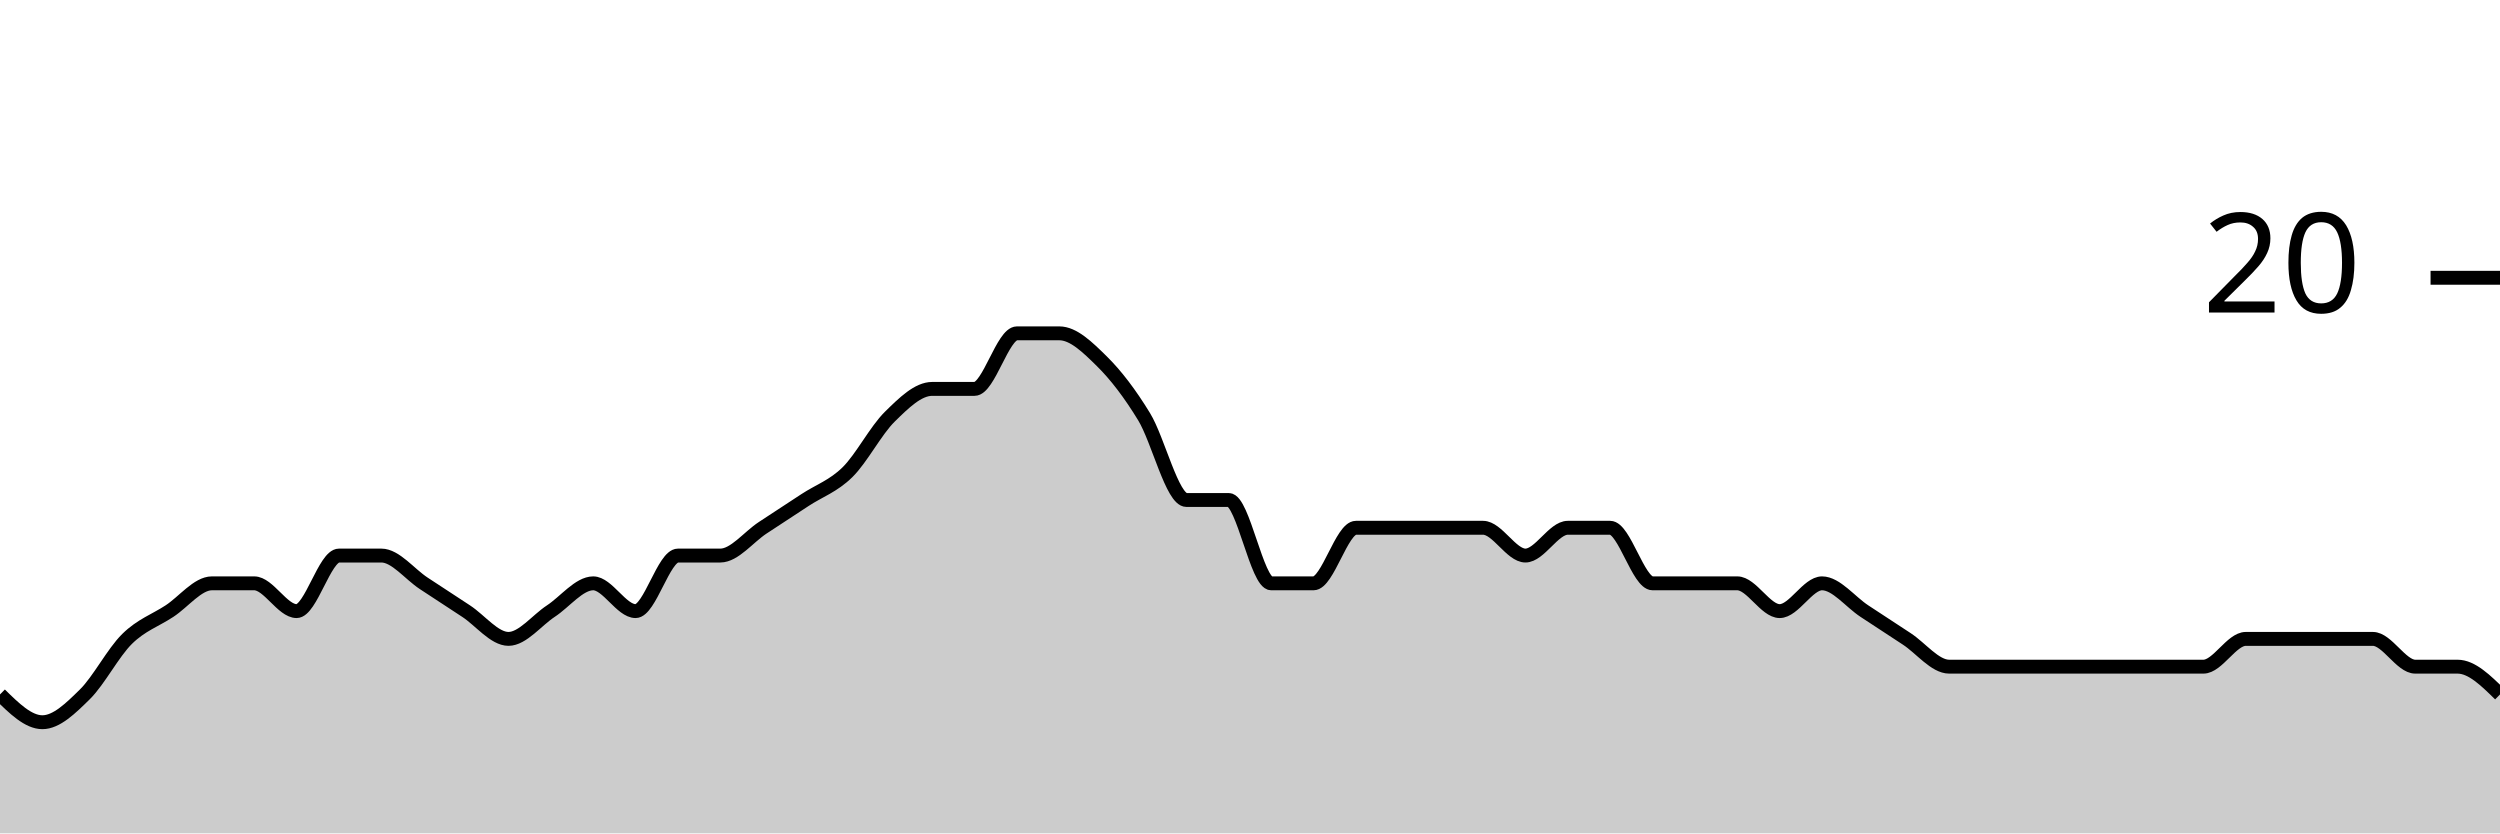
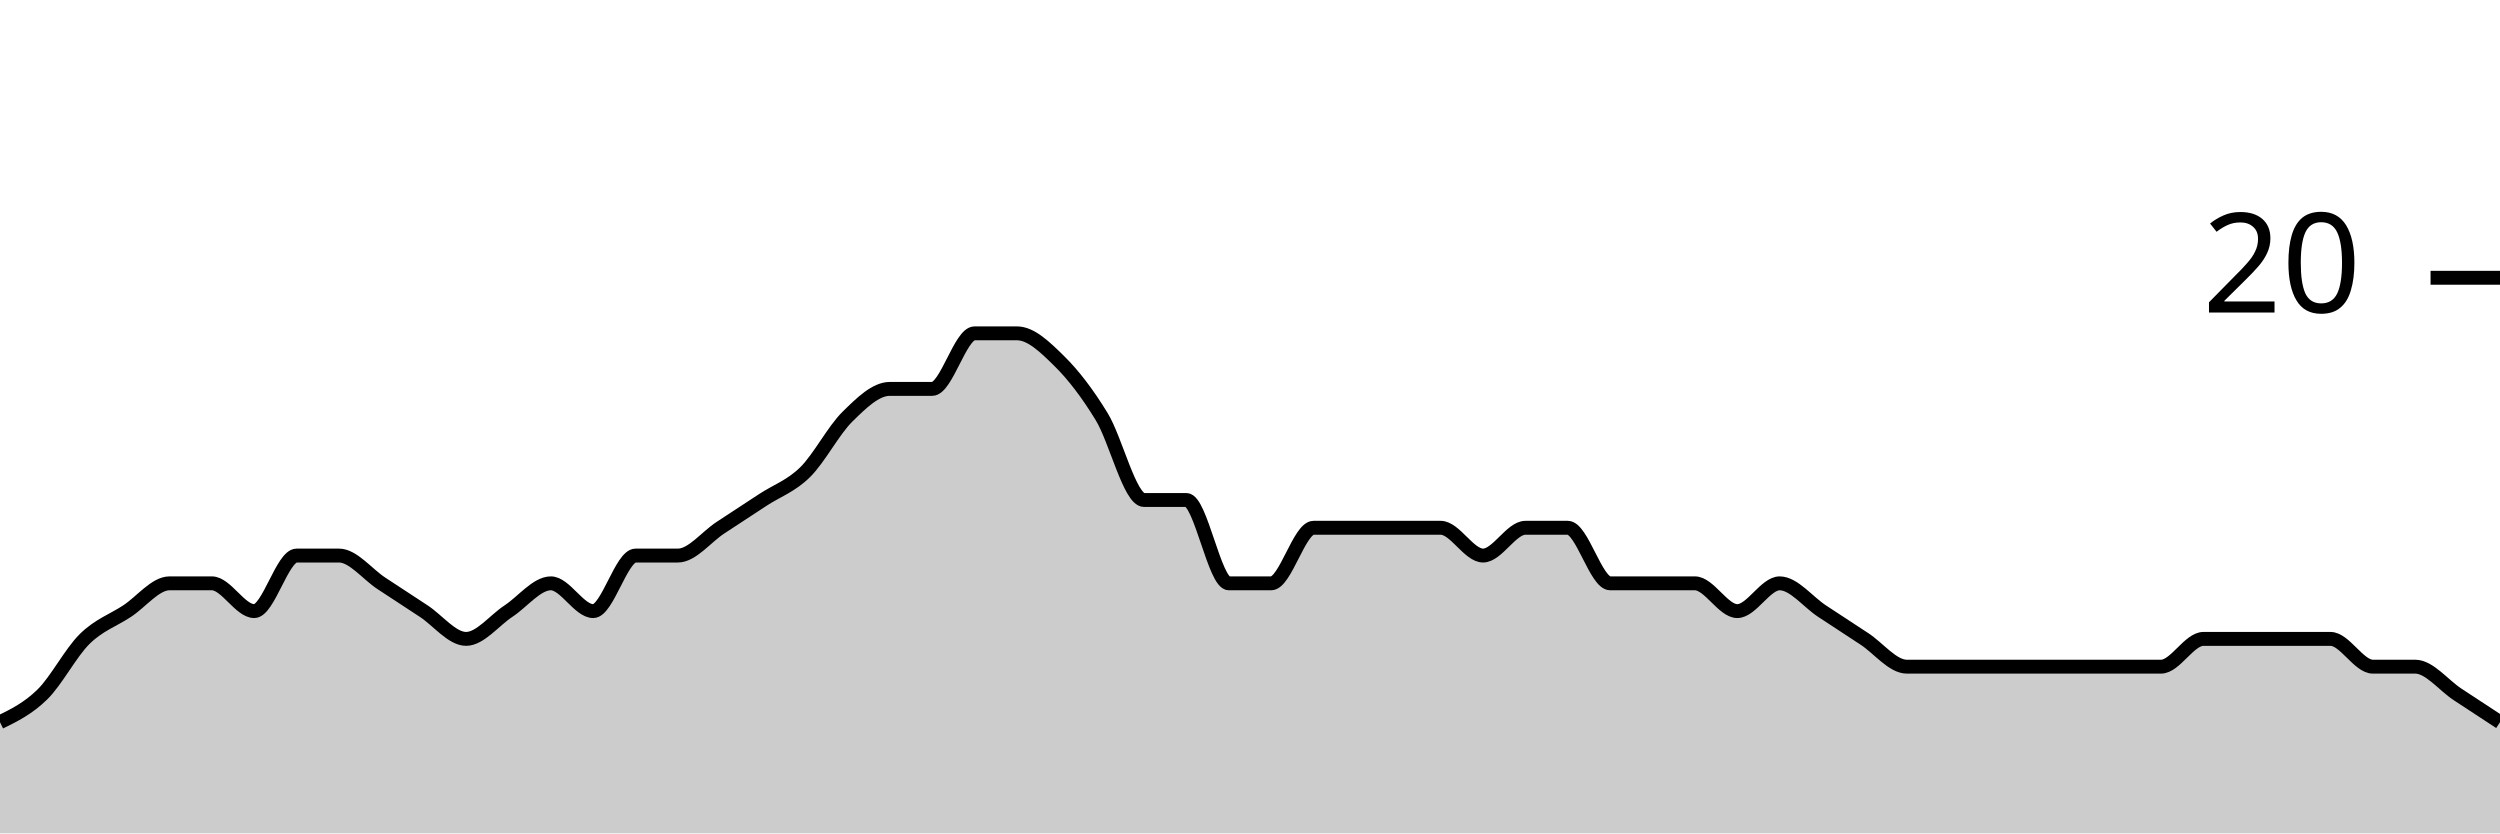
<svg xmlns="http://www.w3.org/2000/svg" viewBox="0 0 180 60">
  <g transform="translate(0,20)">
-     <path class="area" fill="rgba(0, 0, 0, 0.2)" d="M0,30C1.017,31,2.034,32,3.051,32C4.068,32,5.085,31,6.102,30C7.119,29,8.136,27,9.153,26C10.169,25,11.186,24.667,12.203,24C13.22,23.333,14.237,22,15.254,22C16.271,22,17.288,22,18.305,22C19.322,22,20.339,24,21.356,24C22.373,24,23.39,20,24.407,20C25.424,20,26.441,20,27.458,20C28.475,20,29.492,21.333,30.508,22C31.525,22.667,32.542,23.333,33.559,24C34.576,24.667,35.593,26,36.61,26C37.627,26,38.644,24.667,39.661,24C40.678,23.333,41.695,22,42.712,22C43.729,22,44.746,24,45.763,24C46.78,24,47.797,20,48.814,20C49.831,20,50.847,20,51.864,20C52.881,20,53.898,18.667,54.915,18C55.932,17.333,56.949,16.667,57.966,16C58.983,15.333,60,15,61.017,14C62.034,13,63.051,11,64.068,10C65.085,9,66.102,8,67.119,8C68.136,8,69.153,8,70.169,8C71.186,8,72.203,4,73.22,4C74.237,4,75.254,4,76.271,4C77.288,4,78.305,5,79.322,6C80.339,7,81.356,8.333,82.373,10C83.39,11.667,84.407,16,85.424,16C86.441,16,87.458,16,88.475,16C89.492,16,90.508,22,91.525,22C92.542,22,93.559,22,94.576,22C95.593,22,96.61,18,97.627,18C98.644,18,99.661,18,100.678,18C101.695,18,102.712,18,103.729,18C104.746,18,105.763,18,106.78,18C107.797,18,108.814,20,109.831,20C110.847,20,111.864,18,112.881,18C113.898,18,114.915,18,115.932,18C116.949,18,117.966,22,118.983,22C120,22,121.017,22,122.034,22C123.051,22,124.068,22,125.085,22C126.102,22,127.119,24,128.136,24C129.153,24,130.169,22,131.186,22C132.203,22,133.22,23.333,134.237,24C135.254,24.667,136.271,25.333,137.288,26C138.305,26.667,139.322,28,140.339,28C141.356,28,142.373,28,143.39,28C144.407,28,145.424,28,146.441,28C147.458,28,148.475,28,149.492,28C150.508,28,151.525,28,152.542,28C153.559,28,154.576,28,155.593,28C156.61,28,157.627,28,158.644,28C159.661,28,160.678,26,161.695,26C162.712,26,163.729,26,164.746,26C165.763,26,166.78,26,167.797,26C168.814,26,169.831,26,170.847,26C171.864,26,172.881,28,173.898,28C174.915,28,175.932,28,176.949,28C177.966,28,178.983,29,180,30L180,40C178.983,40,177.966,40,176.949,40C175.932,40,174.915,40,173.898,40C172.881,40,171.864,40,170.847,40C169.831,40,168.814,40,167.797,40C166.78,40,165.763,40,164.746,40C163.729,40,162.712,40,161.695,40C160.678,40,159.661,40,158.644,40C157.627,40,156.61,40,155.593,40C154.576,40,153.559,40,152.542,40C151.525,40,150.508,40,149.492,40C148.475,40,147.458,40,146.441,40C145.424,40,144.407,40,143.39,40C142.373,40,141.356,40,140.339,40C139.322,40,138.305,40,137.288,40C136.271,40,135.254,40,134.237,40C133.22,40,132.203,40,131.186,40C130.169,40,129.153,40,128.136,40C127.119,40,126.102,40,125.085,40C124.068,40,123.051,40,122.034,40C121.017,40,120,40,118.983,40C117.966,40,116.949,40,115.932,40C114.915,40,113.898,40,112.881,40C111.864,40,110.847,40,109.831,40C108.814,40,107.797,40,106.78,40C105.763,40,104.746,40,103.729,40C102.712,40,101.695,40,100.678,40C99.661,40,98.644,40,97.627,40C96.61,40,95.593,40,94.576,40C93.559,40,92.542,40,91.525,40C90.508,40,89.492,40,88.475,40C87.458,40,86.441,40,85.424,40C84.407,40,83.39,40,82.373,40C81.356,40,80.339,40,79.322,40C78.305,40,77.288,40,76.271,40C75.254,40,74.237,40,73.22,40C72.203,40,71.186,40,70.169,40C69.153,40,68.136,40,67.119,40C66.102,40,65.085,40,64.068,40C63.051,40,62.034,40,61.017,40C60,40,58.983,40,57.966,40C56.949,40,55.932,40,54.915,40C53.898,40,52.881,40,51.864,40C50.847,40,49.831,40,48.814,40C47.797,40,46.78,40,45.763,40C44.746,40,43.729,40,42.712,40C41.695,40,40.678,40,39.661,40C38.644,40,37.627,40,36.61,40C35.593,40,34.576,40,33.559,40C32.542,40,31.525,40,30.508,40C29.492,40,28.475,40,27.458,40C26.441,40,25.424,40,24.407,40C23.39,40,22.373,40,21.356,40C20.339,40,19.322,40,18.305,40C17.288,40,16.271,40,15.254,40C14.237,40,13.22,40,12.203,40C11.186,40,10.169,40,9.153,40C8.136,40,7.119,40,6.102,40C5.085,40,4.068,40,3.051,40C2.034,40,1.017,40,0,40Z" />
-     <path class="line" stroke="black" fill="none" d="M0,30C1.017,31,2.034,32,3.051,32C4.068,32,5.085,31,6.102,30C7.119,29,8.136,27,9.153,26C10.169,25,11.186,24.667,12.203,24C13.22,23.333,14.237,22,15.254,22C16.271,22,17.288,22,18.305,22C19.322,22,20.339,24,21.356,24C22.373,24,23.39,20,24.407,20C25.424,20,26.441,20,27.458,20C28.475,20,29.492,21.333,30.508,22C31.525,22.667,32.542,23.333,33.559,24C34.576,24.667,35.593,26,36.61,26C37.627,26,38.644,24.667,39.661,24C40.678,23.333,41.695,22,42.712,22C43.729,22,44.746,24,45.763,24C46.78,24,47.797,20,48.814,20C49.831,20,50.847,20,51.864,20C52.881,20,53.898,18.667,54.915,18C55.932,17.333,56.949,16.667,57.966,16C58.983,15.333,60,15,61.017,14C62.034,13,63.051,11,64.068,10C65.085,9,66.102,8,67.119,8C68.136,8,69.153,8,70.169,8C71.186,8,72.203,4,73.22,4C74.237,4,75.254,4,76.271,4C77.288,4,78.305,5,79.322,6C80.339,7,81.356,8.333,82.373,10C83.39,11.667,84.407,16,85.424,16C86.441,16,87.458,16,88.475,16C89.492,16,90.508,22,91.525,22C92.542,22,93.559,22,94.576,22C95.593,22,96.61,18,97.627,18C98.644,18,99.661,18,100.678,18C101.695,18,102.712,18,103.729,18C104.746,18,105.763,18,106.78,18C107.797,18,108.814,20,109.831,20C110.847,20,111.864,18,112.881,18C113.898,18,114.915,18,115.932,18C116.949,18,117.966,22,118.983,22C120,22,121.017,22,122.034,22C123.051,22,124.068,22,125.085,22C126.102,22,127.119,24,128.136,24C129.153,24,130.169,22,131.186,22C132.203,22,133.22,23.333,134.237,24C135.254,24.667,136.271,25.333,137.288,26C138.305,26.667,139.322,28,140.339,28C141.356,28,142.373,28,143.39,28C144.407,28,145.424,28,146.441,28C147.458,28,148.475,28,149.492,28C150.508,28,151.525,28,152.542,28C153.559,28,154.576,28,155.593,28C156.61,28,157.627,28,158.644,28C159.661,28,160.678,26,161.695,26C162.712,26,163.729,26,164.746,26C165.763,26,166.78,26,167.797,26C168.814,26,169.831,26,170.847,26C171.864,26,172.881,28,173.898,28C174.915,28,175.932,28,176.949,28C177.966,28,178.983,29,180,30" />
+     <path class="area" fill="rgba(0, 0, 0, 0.2)" d="M0,32C1.017,31.5,2.034,31,3.051,30C4.068,29,5.085,27,6.102,26C7.119,25,8.136,24.667,9.153,24C10.169,23.333,11.186,22,12.203,22C13.22,22,14.237,22,15.254,22C16.271,22,17.288,24,18.305,24C19.322,24,20.339,20,21.356,20C22.373,20,23.39,20,24.407,20C25.424,20,26.441,21.333,27.458,22C28.475,22.667,29.492,23.333,30.508,24C31.525,24.667,32.542,26,33.559,26C34.576,26,35.593,24.667,36.61,24C37.627,23.333,38.644,22,39.661,22C40.678,22,41.695,24,42.712,24C43.729,24,44.746,20,45.763,20C46.78,20,47.797,20,48.814,20C49.831,20,50.847,18.667,51.864,18C52.881,17.333,53.898,16.667,54.915,16C55.932,15.333,56.949,15,57.966,14C58.983,13,60,11,61.017,10C62.034,9,63.051,8,64.068,8C65.085,8,66.102,8,67.119,8C68.136,8,69.153,4,70.169,4C71.186,4,72.203,4,73.22,4C74.237,4,75.254,5,76.271,6C77.288,7,78.305,8.333,79.322,10C80.339,11.667,81.356,16,82.373,16C83.39,16,84.407,16,85.424,16C86.441,16,87.458,22,88.475,22C89.492,22,90.508,22,91.525,22C92.542,22,93.559,18,94.576,18C95.593,18,96.61,18,97.627,18C98.644,18,99.661,18,100.678,18C101.695,18,102.712,18,103.729,18C104.746,18,105.763,20,106.78,20C107.797,20,108.814,18,109.831,18C110.847,18,111.864,18,112.881,18C113.898,18,114.915,22,115.932,22C116.949,22,117.966,22,118.983,22C120,22,121.017,22,122.034,22C123.051,22,124.068,24,125.085,24C126.102,24,127.119,22,128.136,22C129.153,22,130.169,23.333,131.186,24C132.203,24.667,133.22,25.333,134.237,26C135.254,26.667,136.271,28,137.288,28C138.305,28,139.322,28,140.339,28C141.356,28,142.373,28,143.39,28C144.407,28,145.424,28,146.441,28C147.458,28,148.475,28,149.492,28C150.508,28,151.525,28,152.542,28C153.559,28,154.576,28,155.593,28C156.61,28,157.627,26,158.644,26C159.661,26,160.678,26,161.695,26C162.712,26,163.729,26,164.746,26C165.763,26,166.78,26,167.797,26C168.814,26,169.831,28,170.847,28C171.864,28,172.881,28,173.898,28C174.915,28,175.932,29.333,176.949,30C177.966,30.667,178.983,31.333,180,32L180,40C178.983,40,177.966,40,176.949,40C175.932,40,174.915,40,173.898,40C172.881,40,171.864,40,170.847,40C169.831,40,168.814,40,167.797,40C166.78,40,165.763,40,164.746,40C163.729,40,162.712,40,161.695,40C160.678,40,159.661,40,158.644,40C157.627,40,156.61,40,155.593,40C154.576,40,153.559,40,152.542,40C151.525,40,150.508,40,149.492,40C148.475,40,147.458,40,146.441,40C145.424,40,144.407,40,143.39,40C142.373,40,141.356,40,140.339,40C139.322,40,138.305,40,137.288,40C136.271,40,135.254,40,134.237,40C133.22,40,132.203,40,131.186,40C130.169,40,129.153,40,128.136,40C127.119,40,126.102,40,125.085,40C124.068,40,123.051,40,122.034,40C121.017,40,120,40,118.983,40C117.966,40,116.949,40,115.932,40C114.915,40,113.898,40,112.881,40C111.864,40,110.847,40,109.831,40C108.814,40,107.797,40,106.78,40C105.763,40,104.746,40,103.729,40C102.712,40,101.695,40,100.678,40C99.661,40,98.644,40,97.627,40C96.61,40,95.593,40,94.576,40C93.559,40,92.542,40,91.525,40C90.508,40,89.492,40,88.475,40C87.458,40,86.441,40,85.424,40C84.407,40,83.39,40,82.373,40C81.356,40,80.339,40,79.322,40C78.305,40,77.288,40,76.271,40C75.254,40,74.237,40,73.22,40C72.203,40,71.186,40,70.169,40C69.153,40,68.136,40,67.119,40C66.102,40,65.085,40,64.068,40C63.051,40,62.034,40,61.017,40C60,40,58.983,40,57.966,40C56.949,40,55.932,40,54.915,40C53.898,40,52.881,40,51.864,40C50.847,40,49.831,40,48.814,40C47.797,40,46.78,40,45.763,40C44.746,40,43.729,40,42.712,40C41.695,40,40.678,40,39.661,40C38.644,40,37.627,40,36.61,40C35.593,40,34.576,40,33.559,40C32.542,40,31.525,40,30.508,40C29.492,40,28.475,40,27.458,40C26.441,40,25.424,40,24.407,40C23.39,40,22.373,40,21.356,40C20.339,40,19.322,40,18.305,40C17.288,40,16.271,40,15.254,40C14.237,40,13.22,40,12.203,40C11.186,40,10.169,40,9.153,40C8.136,40,7.119,40,6.102,40C5.085,40,4.068,40,3.051,40C2.034,40,1.017,40,0,40Z" />
+     <path class="line" stroke="black" fill="none" d="M0,32C1.017,31.5,2.034,31,3.051,30C4.068,29,5.085,27,6.102,26C7.119,25,8.136,24.667,9.153,24C10.169,23.333,11.186,22,12.203,22C13.22,22,14.237,22,15.254,22C16.271,22,17.288,24,18.305,24C19.322,24,20.339,20,21.356,20C22.373,20,23.39,20,24.407,20C25.424,20,26.441,21.333,27.458,22C28.475,22.667,29.492,23.333,30.508,24C31.525,24.667,32.542,26,33.559,26C34.576,26,35.593,24.667,36.61,24C37.627,23.333,38.644,22,39.661,22C40.678,22,41.695,24,42.712,24C43.729,24,44.746,20,45.763,20C46.78,20,47.797,20,48.814,20C49.831,20,50.847,18.667,51.864,18C52.881,17.333,53.898,16.667,54.915,16C55.932,15.333,56.949,15,57.966,14C58.983,13,60,11,61.017,10C62.034,9,63.051,8,64.068,8C65.085,8,66.102,8,67.119,8C68.136,8,69.153,4,70.169,4C71.186,4,72.203,4,73.22,4C74.237,4,75.254,5,76.271,6C77.288,7,78.305,8.333,79.322,10C80.339,11.667,81.356,16,82.373,16C83.39,16,84.407,16,85.424,16C86.441,16,87.458,22,88.475,22C89.492,22,90.508,22,91.525,22C92.542,22,93.559,18,94.576,18C95.593,18,96.61,18,97.627,18C98.644,18,99.661,18,100.678,18C101.695,18,102.712,18,103.729,18C104.746,18,105.763,20,106.78,20C107.797,20,108.814,18,109.831,18C110.847,18,111.864,18,112.881,18C113.898,18,114.915,22,115.932,22C116.949,22,117.966,22,118.983,22C120,22,121.017,22,122.034,22C123.051,22,124.068,24,125.085,24C126.102,24,127.119,22,128.136,22C129.153,22,130.169,23.333,131.186,24C132.203,24.667,133.22,25.333,134.237,26C135.254,26.667,136.271,28,137.288,28C138.305,28,139.322,28,140.339,28C141.356,28,142.373,28,143.39,28C144.407,28,145.424,28,146.441,28C147.458,28,148.475,28,149.492,28C150.508,28,151.525,28,152.542,28C153.559,28,154.576,28,155.593,28C156.61,28,157.627,26,158.644,26C159.661,26,160.678,26,161.695,26C162.712,26,163.729,26,164.746,26C165.763,26,166.78,26,167.797,26C168.814,26,169.831,28,170.847,28C171.864,28,172.881,28,173.898,28C174.915,28,175.932,29.333,176.949,30C177.966,30.667,178.983,31.333,180,32" />
    <path class="axis-ceiling" stroke-width="1" stroke="black" fill="none" d="M175,0L180,0" />
    <text class="axis-ceiling-label" font-family="sans-serif" text-anchor="end" font-size="10px" x="170" y="2.5">20</text>
  </g>
</svg>
